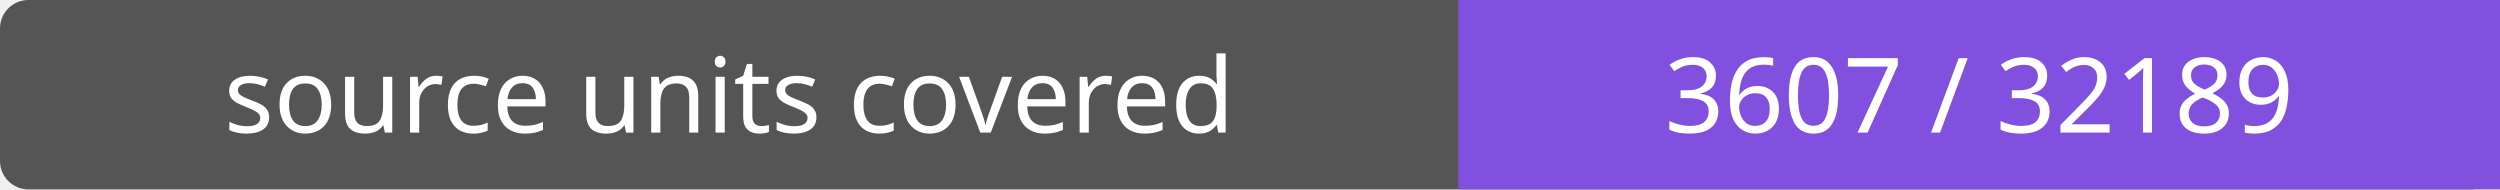
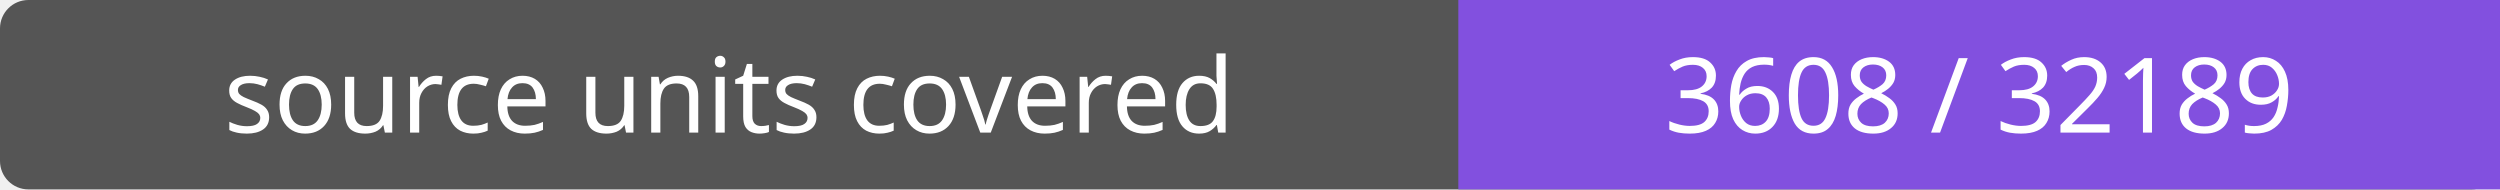
- <svg xmlns="http://www.w3.org/2000/svg" width="264" height="20" role="img" aria-label="source units covered: 3607 / 32189">
+ <svg xmlns="http://www.w3.org/2000/svg" width="264" height="20" role="img" aria-label="source units covered: 3608 / 32189">
  <rect width="264" height="20" rx="3" fill="#555" />
  <path fill="#8250df" d="M154 0h110v20H154z" />
  <g fill="#fff" text-anchor="middle" font-family="Verdana,sans-serif" font-size="11">
    <text x="77.0" y="14">source units covered</text>
-     <text x="209.0" y="14">3607 / 32189</text>
+     <text x="209.0" y="14">3608 / 32189</text>
  </g>
</svg>
